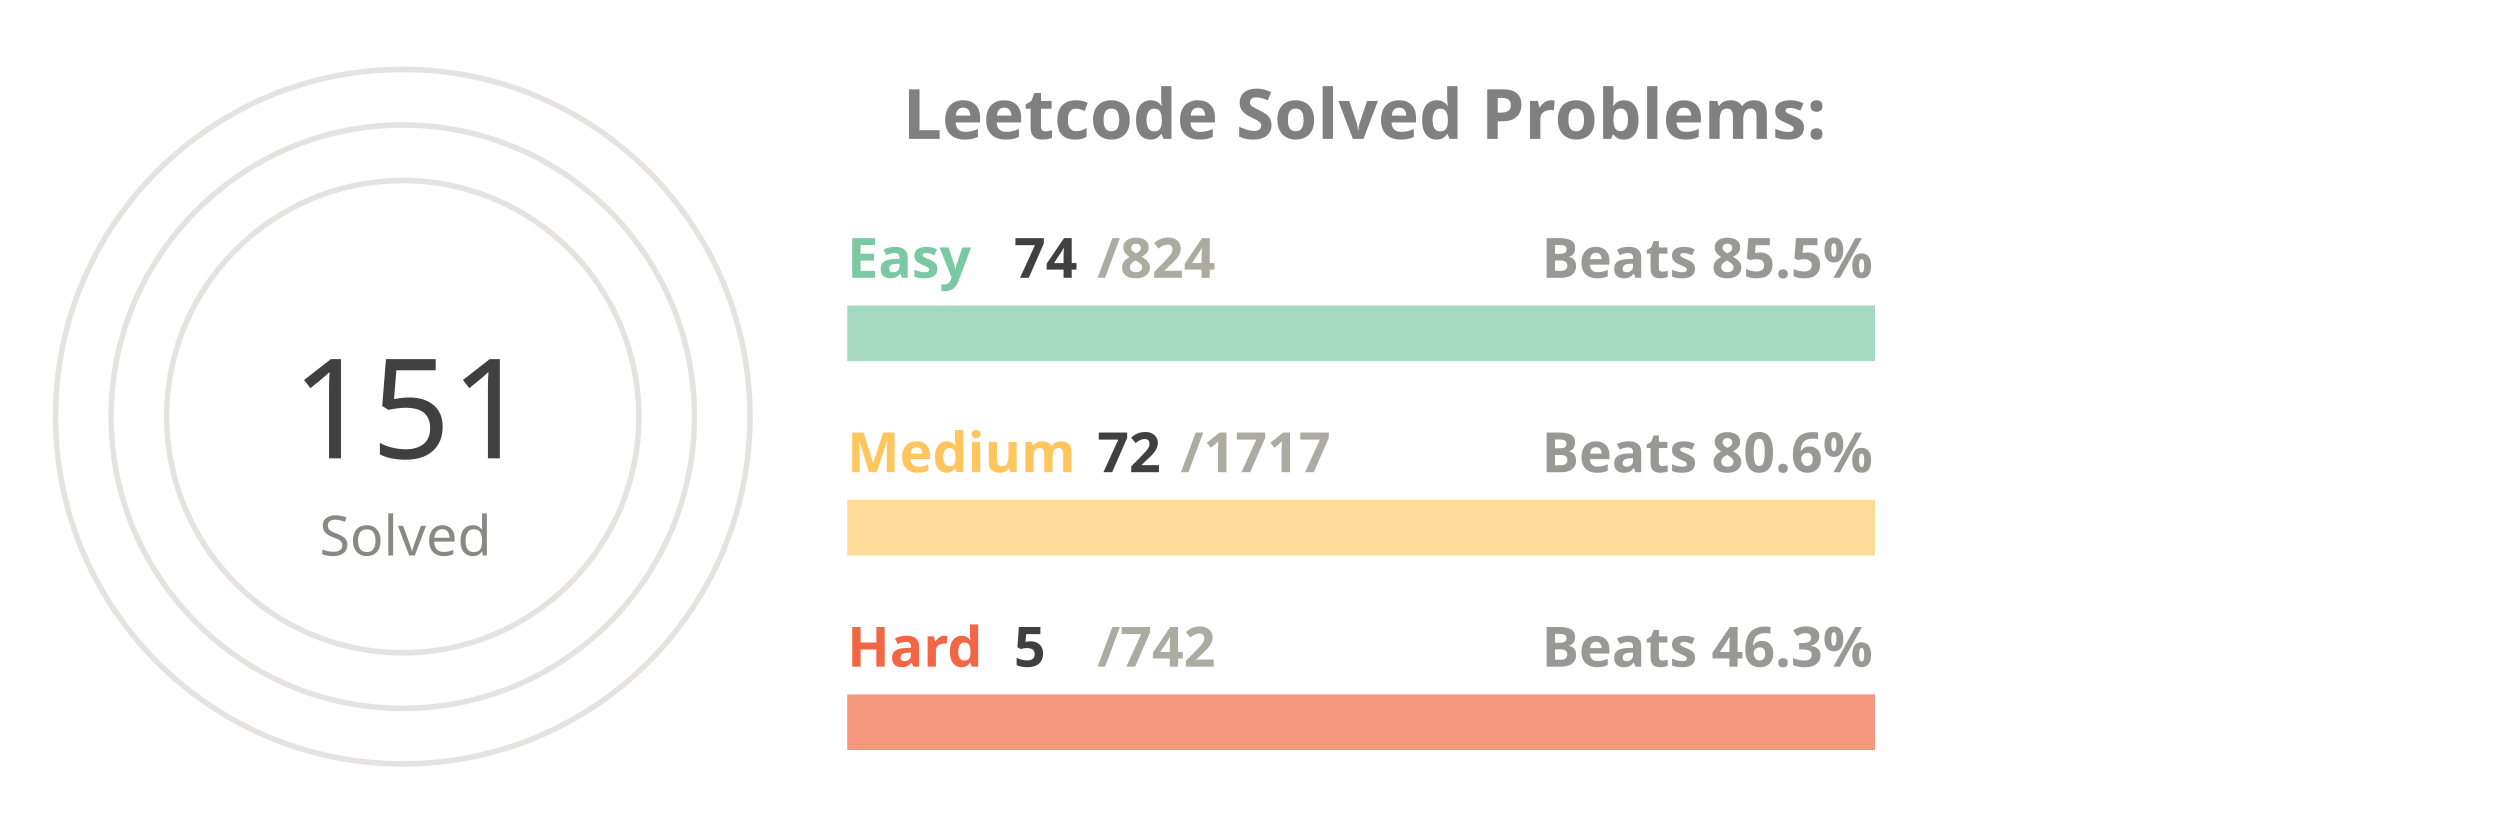
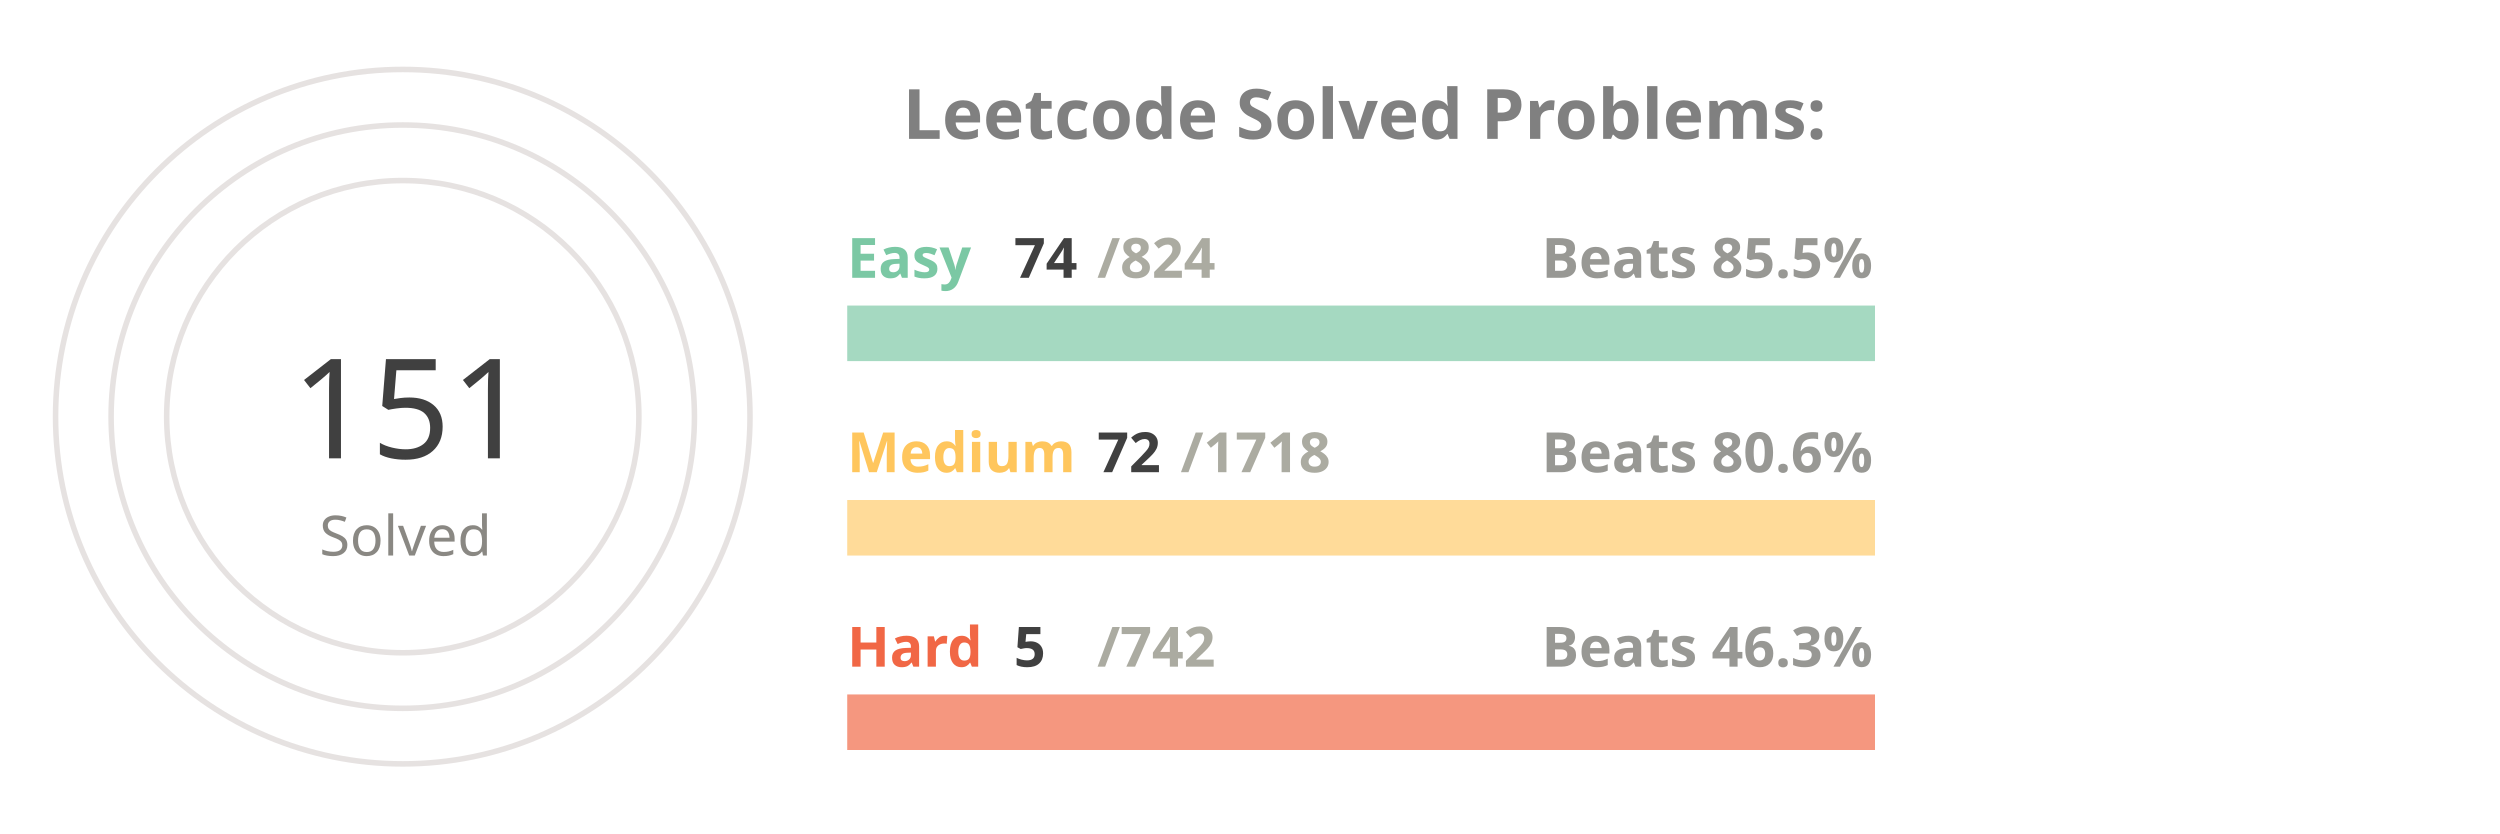
<svg xmlns="http://www.w3.org/2000/svg" viewBox="0 0 650 300" height="200px" width="600px">
  <style>
.label {
	font: bold 25px sans-serif;
	color: #404040;
	-webkit-text-stroke: 1px white;
  }
.name {
	font: bold 20px sans-serif;
	color: #404040;
  }

.line {
	stroke-dasharray: 1000;
	stroke-dashoffset: 1000;
	animation: dash 3.5s ease-in-out forwards;	
	animation-iteration-count: infinite;
	animation-direction: alternate-reverse;
}

.totalSum {
	font: 50px sans-serif;
}

.totalSumLabel {
	font: 20px sans-serif;
}

.path {
	stroke-dasharray: 1000;
	stroke-dashoffset: 1000;
	animation: dash 3.5s ease-in-out forwards;	
	animation-iteration-count: infinite;
	animation-direction: alternate-reverse;
}
  
@keyframes dash {
	to {
		stroke-dashoffset: 0;
	}
}

</style>
  <g stroke="#E6E2E1" fill="none" stroke-width="2">
    <circle cx="20" cy="150" r="125" />
    <circle cx="20" cy="150" r="105" />
    <circle cx="20" cy="150" r="85" />
  </g>
  <g fill="none" stroke-width="20">
    <line x1="180" y1="120" x2="550" y2="120" stroke="#a5d9c1" />
    <line x1="180" y1="190" x2="550" y2="190" stroke="#ffdb99" />
    <line x1="180" y1="260" x2="550" y2="260" stroke="#f5977f" />
  </g>
  <g fill="none" stroke-width="20" class="line">
    <line x1="180" y1="120" x2="213" y2="120" stroke="#7BC8A4" />
    <line x1="180" y1="190" x2="195" y2="190" stroke="#FFC65D" />
    <line x1="180" y1="260" x2="182" y2="260" stroke="#F16745" />
  </g>
  <g fill="none" stroke-width="20" stroke-linecap="round" class="path">
    <path d="M 20 25 A 125 125 45 0 1 78 39" stroke="#7BC8A4" />
    <path d="M 20 45 A 105 105 45 0 1 45 48" stroke="#FFC65D" />
    <path d="M 20 65 A 85 85 45 0 1 20 65" stroke="#F16745" />
  </g>
  <g class="name">
    <text x="180" y="100" fill="#7BC8A4">Easy</text>
    <text x="240" y="100" fill="#404040">74</text>
    <text x="270" y="100" fill="#ABABA1">/824</text>
    <text x="430" y="100" fill="#989894">Beats 85.5%</text>
    <text x="180" y="170" fill="#FFC65D">Medium</text>
    <text x="270" y="170" fill="#404040">72</text>
-     <text x="300" y="170" fill="#ABABA1">/1717</text>
+     <text x="300" y="170" fill="#ABABA1">/1718</text>
    <text x="430" y="170" fill="#989894">Beats 80.6%</text>
    <text x="180" y="240" fill="#F16745">Hard</text>
    <text x="240" y="240" fill="#404040">5</text>
    <text x="270" y="240" fill="#ABABA1">/742</text>
    <text x="430" y="240" fill="#989894">Beats 46.3%</text>
  </g>
  <g>
    <text x="-20" y="165" fill="#404040" class="totalSum">151</text>
    <text x="-10" y="200" fill="#8A8883" class="totalSumLabel">Solved</text>
  </g>
  <g class="label">
    <text x="200" y="50" fill="gray">Leetcode Solved Problems:</text>
  </g>
</svg>
